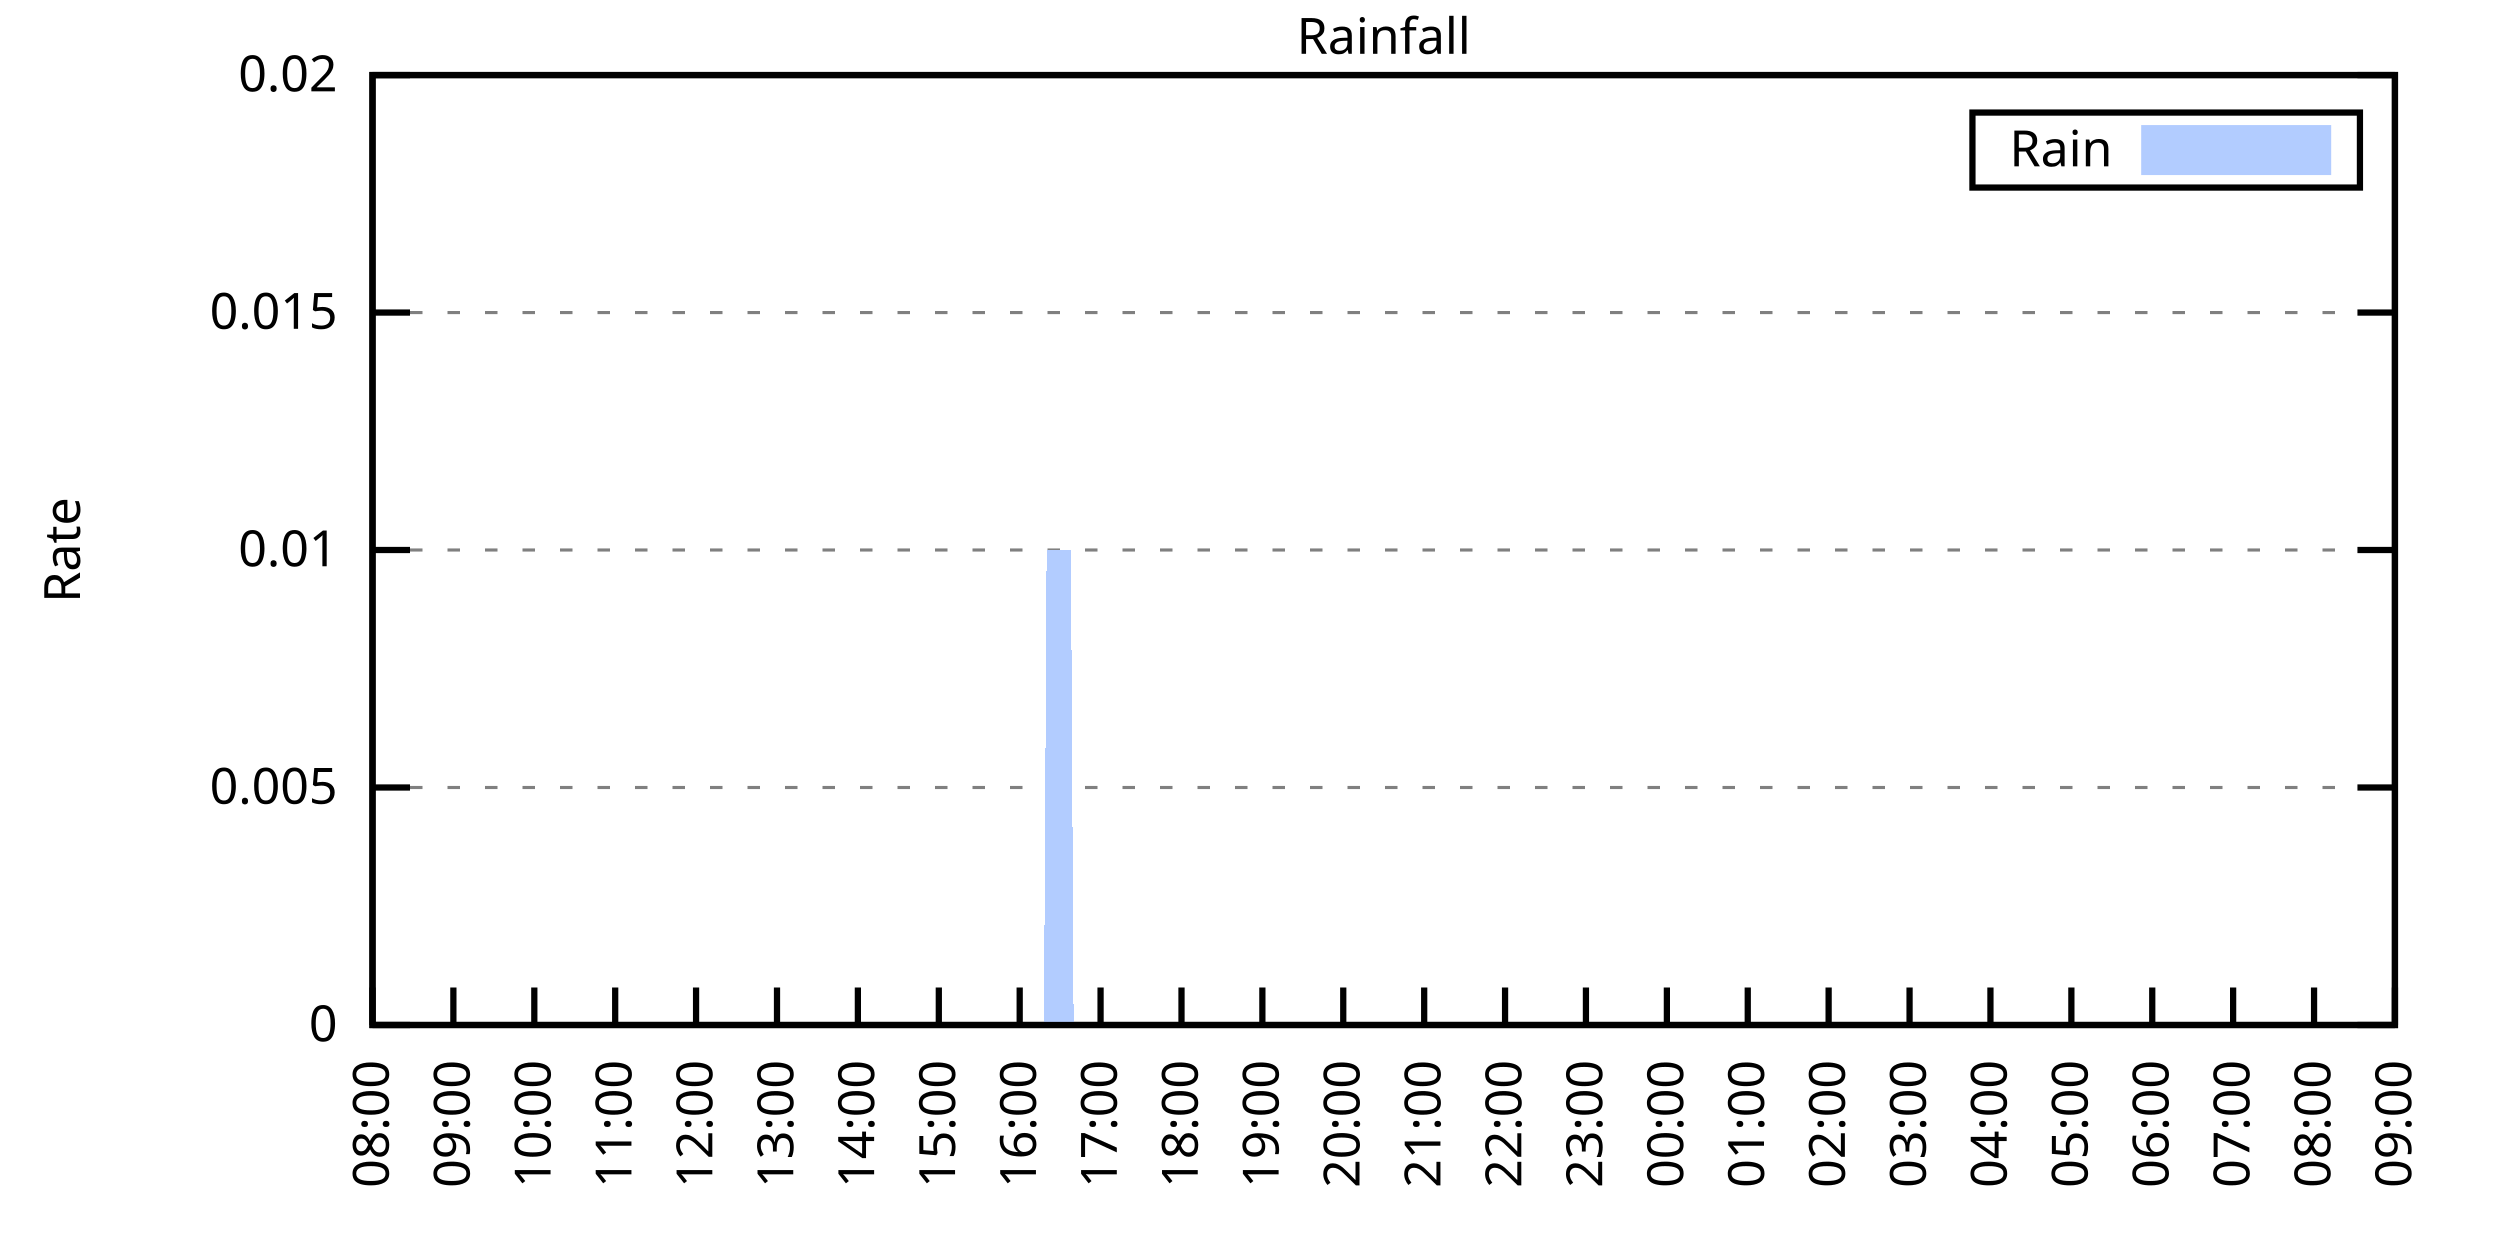
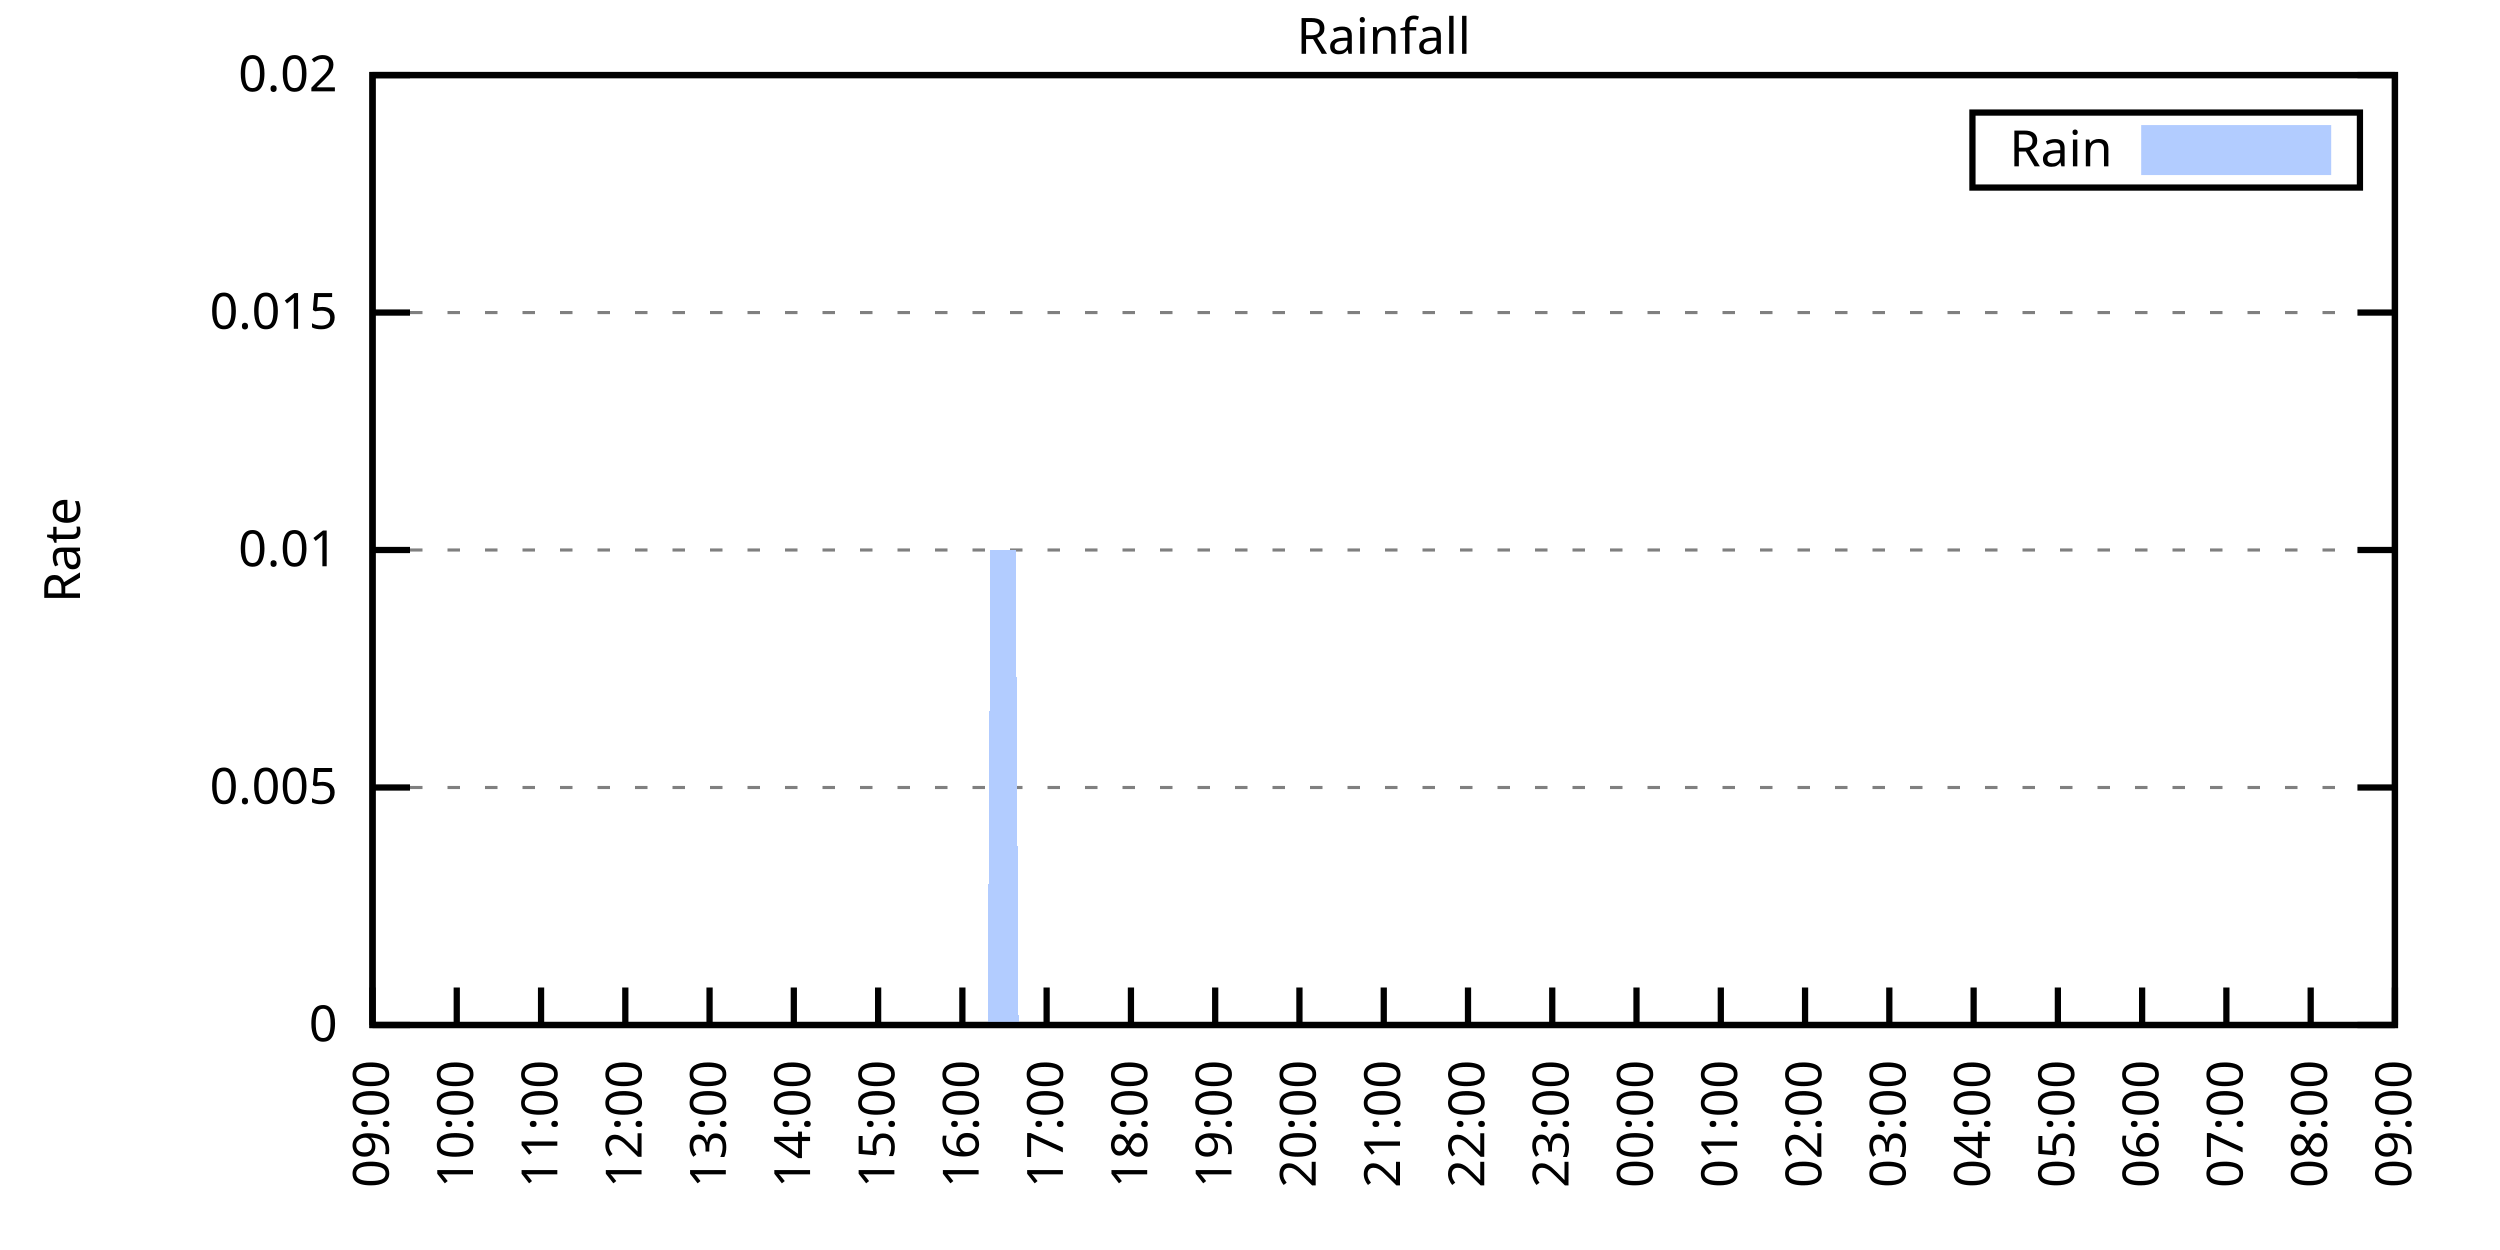
<svg xmlns="http://www.w3.org/2000/svg" xmlns:xlink="http://www.w3.org/1999/xlink" width="400" height="200" viewBox="0 0 400 200">
  <g id="gnuplot_canvas">
    <rect x="0" y="0" width="400" height="200" fill="none" />
    <defs>
      <circle id="gpDot" r="0.5" stroke-width="0.5" stroke="currentColor" />
      <path id="gpPt0" stroke-width="0.333" stroke="currentColor" d="M-1,0 h2 M0,-1 v2" />
      <path id="gpPt1" stroke-width="0.333" stroke="currentColor" d="M-1,-1 L1,1 M1,-1 L-1,1" />
      <path id="gpPt2" stroke-width="0.333" stroke="currentColor" d="M-1,0 L1,0 M0,-1 L0,1 M-1,-1 L1,1 M-1,1 L1,-1" />
      <rect id="gpPt3" stroke-width="0.333" stroke="currentColor" x="-1" y="-1" width="2" height="2" />
      <rect id="gpPt4" stroke-width="0.333" stroke="currentColor" fill="currentColor" x="-1" y="-1" width="2" height="2" />
      <circle id="gpPt5" stroke-width="0.333" stroke="currentColor" cx="0" cy="0" r="1" />
      <use xlink:href="#gpPt5" id="gpPt6" fill="currentColor" stroke="none" />
      <path id="gpPt7" stroke-width="0.333" stroke="currentColor" d="M0,-1.33 L-1.33,0.67 L1.33,0.67 z" />
      <use xlink:href="#gpPt7" id="gpPt8" fill="currentColor" stroke="none" />
      <use xlink:href="#gpPt7" id="gpPt9" stroke="currentColor" transform="rotate(180)" />
      <use xlink:href="#gpPt9" id="gpPt10" fill="currentColor" stroke="none" />
      <use xlink:href="#gpPt3" id="gpPt11" stroke="currentColor" transform="rotate(45)" />
      <use xlink:href="#gpPt11" id="gpPt12" fill="currentColor" stroke="none" />
      <path id="gpPt13" stroke-width="0.333" stroke="currentColor" d="M0,1.330 L1.265,0.411 L0.782,-1.067 L-0.782,-1.076 L-1.265,0.411 z" />
      <use xlink:href="#gpPt13" id="gpPt14" fill="currentColor" stroke="none" />
      <filter id="textbox" filterUnits="objectBoundingBox" x="0" y="0" height="1" width="1">
        <feFlood flood-color="white" flood-opacity="1" result="bgnd" />
        <feComposite in="SourceGraphic" in2="bgnd" operator="atop" />
      </filter>
      <filter id="greybox" filterUnits="objectBoundingBox" x="0" y="0" height="1" width="1">
        <feFlood flood-color="lightgrey" flood-opacity="1" result="grey" />
        <feComposite in="SourceGraphic" in2="grey" operator="atop" />
      </filter>
    </defs>
    <g fill="none" color="white" stroke="currentColor" stroke-width="1.00" stroke-linecap="butt" stroke-linejoin="miter">
</g>
    <g fill="none" color="black" stroke="currentColor" stroke-width="1.00" stroke-linecap="butt" stroke-linejoin="miter">
      <g stroke="none" shape-rendering="crispEdges">
        <polygon fill="rgb(255, 255, 255)" points="59.60,164.00 383.18,164.00 383.18,12.02 59.60,12.02 " />
      </g>
    </g>
    <g fill="none" color="black" stroke="currentColor" stroke-width="1.00" stroke-linecap="butt" stroke-linejoin="miter">
</g>
    <g fill="none" color="black" stroke="black" stroke-width="0.50" stroke-linecap="butt" stroke-linejoin="miter">
</g>
    <g fill="none" color="gray" stroke="currentColor" stroke-width="0.50" stroke-linecap="butt" stroke-linejoin="miter">
      <path stroke="gray" stroke-dasharray="2,4" class="gridline" d="M59.60,164.00 L383.19,164.00  " />
    </g>
    <g fill="none" color="gray" stroke="gray" stroke-width="1.00" stroke-linecap="butt" stroke-linejoin="miter">
</g>
    <g fill="none" color="black" stroke="currentColor" stroke-width="1.00" stroke-linecap="butt" stroke-linejoin="miter">
      <path stroke="black" d="M59.60,164.00 L65.60,164.00 M383.19,164.00 L377.19,164.00  " />
      <g transform="translate(54.00,166.60)" stroke="none" fill="black" font-family="Sans" font-size="8.00" text-anchor="end">
        <text>
          <tspan font-family="Sans"> 0</tspan>
        </text>
      </g>
    </g>
    <g fill="none" color="black" stroke="currentColor" stroke-width="1.00" stroke-linecap="butt" stroke-linejoin="miter">
</g>
    <g fill="none" color="black" stroke="black" stroke-width="0.50" stroke-linecap="butt" stroke-linejoin="miter">
</g>
    <g fill="none" color="gray" stroke="currentColor" stroke-width="0.50" stroke-linecap="butt" stroke-linejoin="miter">
      <path stroke="gray" stroke-dasharray="2,4" class="gridline" d="M59.60,126.00 L383.19,126.00  " />
    </g>
    <g fill="none" color="gray" stroke="gray" stroke-width="1.00" stroke-linecap="butt" stroke-linejoin="miter">
</g>
    <g fill="none" color="black" stroke="currentColor" stroke-width="1.00" stroke-linecap="butt" stroke-linejoin="miter">
      <path stroke="black" d="M59.60,126.00 L65.60,126.00 M383.19,126.00 L377.19,126.00  " />
      <g transform="translate(54.00,128.60)" stroke="none" fill="black" font-family="Sans" font-size="8.00" text-anchor="end">
        <text>
          <tspan font-family="Sans"> 0.005</tspan>
        </text>
      </g>
    </g>
    <g fill="none" color="black" stroke="currentColor" stroke-width="1.00" stroke-linecap="butt" stroke-linejoin="miter">
</g>
    <g fill="none" color="black" stroke="black" stroke-width="0.50" stroke-linecap="butt" stroke-linejoin="miter">
</g>
    <g fill="none" color="gray" stroke="currentColor" stroke-width="0.50" stroke-linecap="butt" stroke-linejoin="miter">
      <path stroke="gray" stroke-dasharray="2,4" class="gridline" d="M59.60,88.00 L383.19,88.00  " />
    </g>
    <g fill="none" color="gray" stroke="gray" stroke-width="1.00" stroke-linecap="butt" stroke-linejoin="miter">
</g>
    <g fill="none" color="black" stroke="currentColor" stroke-width="1.00" stroke-linecap="butt" stroke-linejoin="miter">
      <path stroke="black" d="M59.60,88.00 L65.60,88.00 M383.19,88.00 L377.19,88.00  " />
      <g transform="translate(54.00,90.60)" stroke="none" fill="black" font-family="Sans" font-size="8.00" text-anchor="end">
        <text>
          <tspan font-family="Sans"> 0.01</tspan>
        </text>
      </g>
    </g>
    <g fill="none" color="black" stroke="currentColor" stroke-width="1.00" stroke-linecap="butt" stroke-linejoin="miter">
</g>
    <g fill="none" color="black" stroke="black" stroke-width="0.50" stroke-linecap="butt" stroke-linejoin="miter">
</g>
    <g fill="none" color="gray" stroke="currentColor" stroke-width="0.50" stroke-linecap="butt" stroke-linejoin="miter">
      <path stroke="gray" stroke-dasharray="2,4" class="gridline" d="M59.60,50.01 L383.19,50.01  " />
    </g>
    <g fill="none" color="gray" stroke="gray" stroke-width="1.00" stroke-linecap="butt" stroke-linejoin="miter">
</g>
    <g fill="none" color="black" stroke="currentColor" stroke-width="1.00" stroke-linecap="butt" stroke-linejoin="miter">
      <path stroke="black" d="M59.60,50.01 L65.60,50.01 M383.19,50.01 L377.19,50.01  " />
      <g transform="translate(54.00,52.61)" stroke="none" fill="black" font-family="Sans" font-size="8.00" text-anchor="end">
        <text>
          <tspan font-family="Sans"> 0.015</tspan>
        </text>
      </g>
    </g>
    <g fill="none" color="black" stroke="currentColor" stroke-width="1.00" stroke-linecap="butt" stroke-linejoin="miter">
</g>
    <g fill="none" color="black" stroke="black" stroke-width="0.50" stroke-linecap="butt" stroke-linejoin="miter">
</g>
    <g fill="none" color="gray" stroke="currentColor" stroke-width="0.50" stroke-linecap="butt" stroke-linejoin="miter">
      <path stroke="gray" stroke-dasharray="2,4" class="gridline" d="M59.60,12.01 L383.19,12.01  " />
    </g>
    <g fill="none" color="gray" stroke="gray" stroke-width="1.00" stroke-linecap="butt" stroke-linejoin="miter">
</g>
    <g fill="none" color="black" stroke="currentColor" stroke-width="1.00" stroke-linecap="butt" stroke-linejoin="miter">
      <path stroke="black" d="M59.60,12.01 L65.60,12.01 M383.19,12.01 L377.19,12.01  " />
      <g transform="translate(54.00,14.61)" stroke="none" fill="black" font-family="Sans" font-size="8.00" text-anchor="end">
        <text>
          <tspan font-family="Sans"> 0.02</tspan>
        </text>
      </g>
    </g>
    <g fill="none" color="black" stroke="currentColor" stroke-width="1.00" stroke-linecap="butt" stroke-linejoin="miter">
      <path stroke="black" d="M59.60,164.00 L59.60,158.00  " />
      <g transform="translate(62.20,169.60) rotate(270.00)" stroke="none" fill="black" font-family="Sans" font-size="8.00" text-anchor="end">
        <text>
-           <tspan font-family="Sans">08:00</tspan>
-         </text>
-       </g>
-     </g>
-     <g fill="none" color="black" stroke="currentColor" stroke-width="1.00" stroke-linecap="butt" stroke-linejoin="miter">
-       <path stroke="black" d="M72.54,164.00 L72.54,158.00  " />
-       <g transform="translate(75.14,169.60) rotate(270.00)" stroke="none" fill="black" font-family="Sans" font-size="8.00" text-anchor="end">
-         <text>
          <tspan font-family="Sans">09:00</tspan>
        </text>
      </g>
    </g>
    <g fill="none" color="black" stroke="currentColor" stroke-width="1.00" stroke-linecap="butt" stroke-linejoin="miter">
-       <path stroke="black" d="M85.49,164.00 L85.49,158.00  " />
-       <g transform="translate(88.09,169.60) rotate(270.00)" stroke="none" fill="black" font-family="Sans" font-size="8.00" text-anchor="end">
+       <path stroke="black" d="M73.08,164.00 L73.08,158.00  " />
+       <g transform="translate(75.68,169.60) rotate(270.00)" stroke="none" fill="black" font-family="Sans" font-size="8.00" text-anchor="end">
        <text>
          <tspan font-family="Sans">10:00</tspan>
        </text>
      </g>
    </g>
    <g fill="none" color="black" stroke="currentColor" stroke-width="1.00" stroke-linecap="butt" stroke-linejoin="miter">
-       <path stroke="black" d="M98.43,164.00 L98.43,158.00  " />
-       <g transform="translate(101.03,169.60) rotate(270.00)" stroke="none" fill="black" font-family="Sans" font-size="8.00" text-anchor="end">
+       <path stroke="black" d="M86.57,164.00 L86.57,158.00  " />
+       <g transform="translate(89.17,169.60) rotate(270.00)" stroke="none" fill="black" font-family="Sans" font-size="8.00" text-anchor="end">
        <text>
          <tspan font-family="Sans">11:00</tspan>
        </text>
      </g>
    </g>
    <g fill="none" color="black" stroke="currentColor" stroke-width="1.00" stroke-linecap="butt" stroke-linejoin="miter">
-       <path stroke="black" d="M111.37,164.00 L111.37,158.00  " />
-       <g transform="translate(113.97,169.60) rotate(270.00)" stroke="none" fill="black" font-family="Sans" font-size="8.00" text-anchor="end">
+       <path stroke="black" d="M100.05,164.00 L100.05,158.00  " />
+       <g transform="translate(102.65,169.60) rotate(270.00)" stroke="none" fill="black" font-family="Sans" font-size="8.00" text-anchor="end">
        <text>
          <tspan font-family="Sans">12:00</tspan>
        </text>
      </g>
    </g>
    <g fill="none" color="black" stroke="currentColor" stroke-width="1.00" stroke-linecap="butt" stroke-linejoin="miter">
-       <path stroke="black" d="M124.32,164.00 L124.32,158.00  " />
-       <g transform="translate(126.92,169.60) rotate(270.00)" stroke="none" fill="black" font-family="Sans" font-size="8.00" text-anchor="end">
+       <path stroke="black" d="M113.53,164.00 L113.53,158.00  " />
+       <g transform="translate(116.13,169.60) rotate(270.00)" stroke="none" fill="black" font-family="Sans" font-size="8.00" text-anchor="end">
        <text>
          <tspan font-family="Sans">13:00</tspan>
        </text>
      </g>
    </g>
    <g fill="none" color="black" stroke="currentColor" stroke-width="1.00" stroke-linecap="butt" stroke-linejoin="miter">
-       <path stroke="black" d="M137.26,164.00 L137.26,158.00  " />
-       <g transform="translate(139.86,169.60) rotate(270.00)" stroke="none" fill="black" font-family="Sans" font-size="8.00" text-anchor="end">
+       <path stroke="black" d="M127.01,164.00 L127.01,158.00  " />
+       <g transform="translate(129.61,169.60) rotate(270.00)" stroke="none" fill="black" font-family="Sans" font-size="8.00" text-anchor="end">
        <text>
          <tspan font-family="Sans">14:00</tspan>
        </text>
      </g>
    </g>
    <g fill="none" color="black" stroke="currentColor" stroke-width="1.00" stroke-linecap="butt" stroke-linejoin="miter">
-       <path stroke="black" d="M150.21,164.00 L150.21,158.00  " />
-       <g transform="translate(152.81,169.60) rotate(270.00)" stroke="none" fill="black" font-family="Sans" font-size="8.00" text-anchor="end">
+       <path stroke="black" d="M140.50,164.00 L140.50,158.00  " />
+       <g transform="translate(143.10,169.60) rotate(270.00)" stroke="none" fill="black" font-family="Sans" font-size="8.00" text-anchor="end">
        <text>
          <tspan font-family="Sans">15:00</tspan>
        </text>
      </g>
    </g>
    <g fill="none" color="black" stroke="currentColor" stroke-width="1.00" stroke-linecap="butt" stroke-linejoin="miter">
-       <path stroke="black" d="M163.15,164.00 L163.15,158.00  " />
-       <g transform="translate(165.75,169.60) rotate(270.00)" stroke="none" fill="black" font-family="Sans" font-size="8.00" text-anchor="end">
+       <path stroke="black" d="M153.98,164.00 L153.98,158.00  " />
+       <g transform="translate(156.58,169.60) rotate(270.00)" stroke="none" fill="black" font-family="Sans" font-size="8.00" text-anchor="end">
        <text>
          <tspan font-family="Sans">16:00</tspan>
        </text>
      </g>
    </g>
    <g fill="none" color="black" stroke="currentColor" stroke-width="1.00" stroke-linecap="butt" stroke-linejoin="miter">
-       <path stroke="black" d="M176.09,164.00 L176.09,158.00  " />
-       <g transform="translate(178.69,169.60) rotate(270.00)" stroke="none" fill="black" font-family="Sans" font-size="8.00" text-anchor="end">
+       <path stroke="black" d="M167.46,164.00 L167.46,158.00  " />
+       <g transform="translate(170.06,169.60) rotate(270.00)" stroke="none" fill="black" font-family="Sans" font-size="8.00" text-anchor="end">
        <text>
          <tspan font-family="Sans">17:00</tspan>
        </text>
      </g>
    </g>
    <g fill="none" color="black" stroke="currentColor" stroke-width="1.00" stroke-linecap="butt" stroke-linejoin="miter">
-       <path stroke="black" d="M189.04,164.00 L189.04,158.00  " />
-       <g transform="translate(191.64,169.60) rotate(270.00)" stroke="none" fill="black" font-family="Sans" font-size="8.00" text-anchor="end">
+       <path stroke="black" d="M180.95,164.00 L180.95,158.00  " />
+       <g transform="translate(183.55,169.60) rotate(270.00)" stroke="none" fill="black" font-family="Sans" font-size="8.00" text-anchor="end">
        <text>
          <tspan font-family="Sans">18:00</tspan>
        </text>
      </g>
    </g>
    <g fill="none" color="black" stroke="currentColor" stroke-width="1.00" stroke-linecap="butt" stroke-linejoin="miter">
-       <path stroke="black" d="M201.98,164.00 L201.98,158.00  " />
-       <g transform="translate(204.58,169.60) rotate(270.00)" stroke="none" fill="black" font-family="Sans" font-size="8.00" text-anchor="end">
+       <path stroke="black" d="M194.43,164.00 L194.43,158.00  " />
+       <g transform="translate(197.03,169.60) rotate(270.00)" stroke="none" fill="black" font-family="Sans" font-size="8.00" text-anchor="end">
        <text>
          <tspan font-family="Sans">19:00</tspan>
        </text>
      </g>
    </g>
    <g fill="none" color="black" stroke="currentColor" stroke-width="1.00" stroke-linecap="butt" stroke-linejoin="miter">
-       <path stroke="black" d="M214.92,164.00 L214.92,158.00  " />
-       <g transform="translate(217.52,169.60) rotate(270.00)" stroke="none" fill="black" font-family="Sans" font-size="8.00" text-anchor="end">
+       <path stroke="black" d="M207.91,164.00 L207.91,158.00  " />
+       <g transform="translate(210.51,169.60) rotate(270.00)" stroke="none" fill="black" font-family="Sans" font-size="8.00" text-anchor="end">
        <text>
          <tspan font-family="Sans">20:00</tspan>
        </text>
      </g>
    </g>
    <g fill="none" color="black" stroke="currentColor" stroke-width="1.00" stroke-linecap="butt" stroke-linejoin="miter">
-       <path stroke="black" d="M227.87,164.00 L227.87,158.00  " />
-       <g transform="translate(230.47,169.60) rotate(270.00)" stroke="none" fill="black" font-family="Sans" font-size="8.00" text-anchor="end">
+       <path stroke="black" d="M221.40,164.00 L221.40,158.00  " />
+       <g transform="translate(224.00,169.60) rotate(270.00)" stroke="none" fill="black" font-family="Sans" font-size="8.00" text-anchor="end">
        <text>
          <tspan font-family="Sans">21:00</tspan>
        </text>
      </g>
    </g>
    <g fill="none" color="black" stroke="currentColor" stroke-width="1.00" stroke-linecap="butt" stroke-linejoin="miter">
-       <path stroke="black" d="M240.81,164.00 L240.81,158.00  " />
-       <g transform="translate(243.41,169.60) rotate(270.00)" stroke="none" fill="black" font-family="Sans" font-size="8.00" text-anchor="end">
+       <path stroke="black" d="M234.88,164.00 L234.88,158.00  " />
+       <g transform="translate(237.48,169.60) rotate(270.00)" stroke="none" fill="black" font-family="Sans" font-size="8.00" text-anchor="end">
        <text>
          <tspan font-family="Sans">22:00</tspan>
        </text>
      </g>
    </g>
    <g fill="none" color="black" stroke="currentColor" stroke-width="1.00" stroke-linecap="butt" stroke-linejoin="miter">
-       <path stroke="black" d="M253.75,164.00 L253.75,158.00  " />
-       <g transform="translate(256.35,169.60) rotate(270.00)" stroke="none" fill="black" font-family="Sans" font-size="8.00" text-anchor="end">
+       <path stroke="black" d="M248.36,164.00 L248.36,158.00  " />
+       <g transform="translate(250.96,169.60) rotate(270.00)" stroke="none" fill="black" font-family="Sans" font-size="8.00" text-anchor="end">
        <text>
          <tspan font-family="Sans">23:00</tspan>
        </text>
      </g>
    </g>
    <g fill="none" color="black" stroke="currentColor" stroke-width="1.00" stroke-linecap="butt" stroke-linejoin="miter">
-       <path stroke="black" d="M266.70,164.00 L266.70,158.00  " />
-       <g transform="translate(269.30,169.60) rotate(270.00)" stroke="none" fill="black" font-family="Sans" font-size="8.00" text-anchor="end">
+       <path stroke="black" d="M261.84,164.00 L261.84,158.00  " />
+       <g transform="translate(264.44,169.60) rotate(270.00)" stroke="none" fill="black" font-family="Sans" font-size="8.00" text-anchor="end">
        <text>
          <tspan font-family="Sans">00:00</tspan>
        </text>
      </g>
    </g>
    <g fill="none" color="black" stroke="currentColor" stroke-width="1.00" stroke-linecap="butt" stroke-linejoin="miter">
-       <path stroke="black" d="M279.64,164.00 L279.64,158.00  " />
-       <g transform="translate(282.24,169.60) rotate(270.00)" stroke="none" fill="black" font-family="Sans" font-size="8.00" text-anchor="end">
+       <path stroke="black" d="M275.33,164.00 L275.33,158.00  " />
+       <g transform="translate(277.93,169.60) rotate(270.00)" stroke="none" fill="black" font-family="Sans" font-size="8.00" text-anchor="end">
        <text>
          <tspan font-family="Sans">01:00</tspan>
        </text>
      </g>
    </g>
    <g fill="none" color="black" stroke="currentColor" stroke-width="1.00" stroke-linecap="butt" stroke-linejoin="miter">
-       <path stroke="black" d="M292.58,164.00 L292.58,158.00  " />
-       <g transform="translate(295.18,169.60) rotate(270.00)" stroke="none" fill="black" font-family="Sans" font-size="8.00" text-anchor="end">
+       <path stroke="black" d="M288.81,164.00 L288.81,158.00  " />
+       <g transform="translate(291.41,169.60) rotate(270.00)" stroke="none" fill="black" font-family="Sans" font-size="8.00" text-anchor="end">
        <text>
          <tspan font-family="Sans">02:00</tspan>
        </text>
      </g>
    </g>
    <g fill="none" color="black" stroke="currentColor" stroke-width="1.00" stroke-linecap="butt" stroke-linejoin="miter">
-       <path stroke="black" d="M305.53,164.00 L305.53,158.00  " />
-       <g transform="translate(308.13,169.60) rotate(270.00)" stroke="none" fill="black" font-family="Sans" font-size="8.00" text-anchor="end">
+       <path stroke="black" d="M302.29,164.00 L302.29,158.00  " />
+       <g transform="translate(304.89,169.60) rotate(270.00)" stroke="none" fill="black" font-family="Sans" font-size="8.00" text-anchor="end">
        <text>
          <tspan font-family="Sans">03:00</tspan>
        </text>
      </g>
    </g>
    <g fill="none" color="black" stroke="currentColor" stroke-width="1.00" stroke-linecap="butt" stroke-linejoin="miter">
-       <path stroke="black" d="M318.47,164.00 L318.47,158.00  " />
-       <g transform="translate(321.07,169.60) rotate(270.00)" stroke="none" fill="black" font-family="Sans" font-size="8.00" text-anchor="end">
+       <path stroke="black" d="M315.78,164.00 L315.78,158.00  " />
+       <g transform="translate(318.38,169.60) rotate(270.00)" stroke="none" fill="black" font-family="Sans" font-size="8.00" text-anchor="end">
        <text>
          <tspan font-family="Sans">04:00</tspan>
        </text>
      </g>
    </g>
    <g fill="none" color="black" stroke="currentColor" stroke-width="1.00" stroke-linecap="butt" stroke-linejoin="miter">
-       <path stroke="black" d="M331.42,164.00 L331.42,158.00  " />
-       <g transform="translate(334.02,169.60) rotate(270.00)" stroke="none" fill="black" font-family="Sans" font-size="8.00" text-anchor="end">
+       <path stroke="black" d="M329.26,164.00 L329.26,158.00  " />
+       <g transform="translate(331.86,169.60) rotate(270.00)" stroke="none" fill="black" font-family="Sans" font-size="8.00" text-anchor="end">
        <text>
          <tspan font-family="Sans">05:00</tspan>
        </text>
      </g>
    </g>
    <g fill="none" color="black" stroke="currentColor" stroke-width="1.00" stroke-linecap="butt" stroke-linejoin="miter">
-       <path stroke="black" d="M344.36,164.00 L344.36,158.00  " />
-       <g transform="translate(346.96,169.60) rotate(270.00)" stroke="none" fill="black" font-family="Sans" font-size="8.00" text-anchor="end">
+       <path stroke="black" d="M342.74,164.00 L342.74,158.00  " />
+       <g transform="translate(345.34,169.60) rotate(270.00)" stroke="none" fill="black" font-family="Sans" font-size="8.00" text-anchor="end">
        <text>
          <tspan font-family="Sans">06:00</tspan>
        </text>
      </g>
    </g>
    <g fill="none" color="black" stroke="currentColor" stroke-width="1.00" stroke-linecap="butt" stroke-linejoin="miter">
-       <path stroke="black" d="M357.30,164.00 L357.30,158.00  " />
-       <g transform="translate(359.90,169.60) rotate(270.00)" stroke="none" fill="black" font-family="Sans" font-size="8.00" text-anchor="end">
+       <path stroke="black" d="M356.22,164.00 L356.22,158.00  " />
+       <g transform="translate(358.82,169.60) rotate(270.00)" stroke="none" fill="black" font-family="Sans" font-size="8.00" text-anchor="end">
        <text>
          <tspan font-family="Sans">07:00</tspan>
        </text>
      </g>
    </g>
    <g fill="none" color="black" stroke="currentColor" stroke-width="1.00" stroke-linecap="butt" stroke-linejoin="miter">
-       <path stroke="black" d="M370.25,164.00 L370.25,158.00  " />
-       <g transform="translate(372.85,169.60) rotate(270.00)" stroke="none" fill="black" font-family="Sans" font-size="8.00" text-anchor="end">
+       <path stroke="black" d="M369.71,164.00 L369.71,158.00  " />
+       <g transform="translate(372.31,169.60) rotate(270.00)" stroke="none" fill="black" font-family="Sans" font-size="8.00" text-anchor="end">
        <text>
          <tspan font-family="Sans">08:00</tspan>
        </text>
      </g>
    </g>
    <g fill="none" color="black" stroke="currentColor" stroke-width="1.00" stroke-linecap="butt" stroke-linejoin="miter">
      <path stroke="black" d="M383.19,164.00 L383.19,158.00  " />
      <g transform="translate(385.79,169.60) rotate(270.00)" stroke="none" fill="black" font-family="Sans" font-size="8.00" text-anchor="end">
        <text>
          <tspan font-family="Sans">09:00</tspan>
        </text>
      </g>
    </g>
    <g fill="none" color="black" stroke="currentColor" stroke-width="1.00" stroke-linecap="butt" stroke-linejoin="miter">
</g>
    <g fill="none" color="black" stroke="currentColor" stroke-width="1.00" stroke-linecap="butt" stroke-linejoin="miter">
      <path stroke="black" d="M59.60,12.01 L59.60,164.00 L383.19,164.00 L383.19,12.01 L59.60,12.01 Z  " />
    </g>
    <g fill="none" color="black" stroke="currentColor" stroke-width="1.00" stroke-linecap="butt" stroke-linejoin="miter">
</g>
    <g fill="none" color="black" stroke="currentColor" stroke-width="1.00" stroke-linecap="butt" stroke-linejoin="miter">
      <path stroke="black" d="M315.59,30.01 L315.59,18.01 L377.59,18.01 L377.59,30.01 L315.59,30.01 Z  " />
    </g>
    <g id="Rainfall_plot_1">
      <g fill="none" color="white" stroke="black" stroke-width="2.00" stroke-linecap="butt" stroke-linejoin="miter">
</g>
      <g fill="none" color="black" stroke="currentColor" stroke-width="2.00" stroke-linecap="butt" stroke-linejoin="miter">
        <g transform="translate(337.99,26.61)" stroke="none" fill="black" font-family="Sans" font-size="8.00" text-anchor="end">
          <text>
            <tspan font-family="Sans">Rain</tspan>
          </text>
        </g>
      </g>
      <g fill="none" color="black" stroke="currentColor" stroke-width="2.00" stroke-linecap="butt" stroke-linejoin="miter">
        <g stroke="none" shape-rendering="crispEdges">
          <polygon fill="rgb(178, 204, 255)" points="343.59,27.01 371.99,27.01 371.99,21.01 343.59,21.01 " />
        </g>
        <path stroke="rgb(178, 204, 255)" d="M343.59,27.01 L371.99,27.01 L371.99,21.01 L343.59,21.01 L343.59,27.01 Z  " />
      </g>
      <g fill="none" color="black" stroke="currentColor" stroke-width="2.00" stroke-linecap="butt" stroke-linejoin="miter">
        <g stroke="none" shape-rendering="crispEdges">
-           <polygon fill="rgb(178, 204, 255)" points="69.52,164.00 69.95,164.00 70.39,164.00 70.82,164.00 71.25,164.00 71.68,164.00 72.11,164.00 72.54,164.00 72.98,164.00 73.41,164.00 73.84,164.00 74.27,164.00 74.70,164.00 75.13,164.00 75.56,164.00 76.00,164.00 76.43,164.00 76.86,164.00 77.29,164.00 77.72,164.00 78.15,164.00 78.58,164.00 79.02,164.00 79.45,164.00 79.88,164.00 80.31,164.00 80.74,164.00 81.17,164.00 81.60,164.00 82.04,164.00 82.47,164.00 82.90,164.00 83.33,164.00 83.76,164.00 84.19,164.00 84.62,164.00 85.06,164.00 85.49,164.00 85.92,164.00 86.35,164.00 86.78,164.00 87.21,164.00 87.64,164.00 88.08,164.00 88.51,164.00 88.94,164.00 89.37,164.00 89.80,164.00 90.23,164.00 90.66,164.00 91.10,164.00 91.53,164.00 91.96,164.00 92.39,164.00 92.82,164.00 93.25,164.00 93.68,164.00 94.12,164.00 94.55,164.00 94.98,164.00 95.41,164.00 95.84,164.00 96.27,164.00 96.70,164.00 97.14,164.00 97.57,164.00 98.00,164.00 98.43,164.00 98.86,164.00 99.29,164.00 99.73,164.00 100.16,164.00 100.59,164.00 101.02,164.00 101.45,164.00 101.88,164.00 102.31,164.00 102.75,164.00 103.18,164.00 103.61,164.00 104.04,164.00 104.47,164.00 104.90,164.00 105.33,164.00 105.77,164.00 106.20,164.00 106.63,164.00 107.06,164.00 107.49,164.00 107.92,164.00 108.35,164.00 108.79,164.00 109.22,164.00 109.65,164.00 110.08,164.00 110.51,164.00 110.94,164.00 111.37,164.00 111.81,164.00 112.24,164.00 112.67,164.00 113.10,164.00 113.53,164.00 113.96,164.00 114.39,164.00 114.83,164.00 115.26,164.00 115.69,164.00 116.12,164.00 116.55,164.00 116.98,164.00 117.41,164.00 117.85,164.00 118.28,164.00 118.71,164.00 119.14,164.00 119.57,164.00 120.00,164.00 120.43,164.00 120.87,164.00 121.30,164.00 121.73,164.00 122.16,164.00 122.59,164.00 123.02,164.00 123.46,164.00 123.89,164.00 124.32,164.00 124.75,164.00 125.18,164.00 125.61,164.00 126.04,164.00 126.48,164.00 126.91,164.00 127.34,164.00 127.77,164.00 128.20,164.00 128.63,164.00 129.06,164.00 129.50,164.00 129.93,164.00 130.36,164.00 130.79,164.00 131.22,164.00 131.65,164.00 132.08,164.00 132.52,164.00 132.95,164.00 133.38,164.00 133.81,164.00 134.24,164.00 134.67,164.00 135.10,164.00 135.54,164.00 135.97,164.00 136.40,164.00 136.83,164.00 137.26,164.00 137.69,164.00 138.12,164.00 138.56,164.00 138.99,164.00 139.42,164.00 139.85,164.00 140.28,164.00 140.71,164.00 141.14,164.00 141.58,164.00 142.01,164.00 142.44,164.00 142.87,164.00 143.30,164.00 143.73,164.00 144.16,164.00 144.60,164.00 145.03,164.00 145.46,164.00 145.89,164.00 146.32,164.00 146.75,164.00 147.19,164.00 147.62,164.00 148.05,164.00 148.48,164.00 148.91,164.00 149.34,164.00 149.77,164.00 150.21,164.00 150.64,164.00 151.07,164.00 151.50,164.00 151.93,164.00 152.36,164.00 152.79,164.00 153.23,164.00 153.66,164.00 154.09,164.00 154.52,164.00 154.95,164.00 155.38,164.00 155.81,164.00 156.25,164.00 156.68,164.00 157.11,164.00 157.54,164.00 157.97,164.00 158.40,164.00 158.83,164.00 159.27,164.00 159.70,164.00 160.13,164.00 160.56,164.00 160.99,164.00 161.42,164.00 161.85,164.00 162.29,164.00 162.72,164.00 163.15,164.00 163.58,164.00 164.01,164.00 164.44,164.00 164.87,164.00 165.31,164.00 165.74,164.00 166.17,164.00 166.60,164.00 167.03,164.00 167.46,88.00 167.89,88.00 168.33,88.00 168.76,88.00 169.19,88.00 169.62,88.00 170.05,88.00 170.48,88.00 170.91,88.00 171.35,88.00 171.78,164.00 172.21,164.00 172.64,164.00 173.07,164.00 173.50,164.00 173.94,164.00 174.37,164.00 174.80,164.00 175.23,164.00 175.66,164.00 176.09,164.00 176.52,164.00 176.96,164.00 177.39,164.00 177.82,164.00 178.25,164.00 178.68,164.00 179.11,164.00 179.54,164.00 179.98,164.00 180.41,164.00 180.84,164.00 181.27,164.00 181.70,164.00 182.13,164.00 182.56,164.00 183.00,164.00 183.43,164.00 183.86,164.00 184.29,164.00 184.72,164.00 185.15,164.00 185.58,164.00 186.02,164.00 186.45,164.00 186.88,164.00 187.31,164.00 187.74,164.00 188.17,164.00 188.60,164.00 189.04,164.00 189.47,164.00 189.90,164.00 190.33,164.00 190.76,164.00 191.19,164.00 191.62,164.00 192.06,164.00 192.49,164.00 192.92,164.00 193.35,164.00 193.78,164.00 194.21,164.00 194.64,164.00 195.08,164.00 195.51,164.00 195.94,164.00 196.37,164.00 196.80,164.00 197.23,164.00 197.67,164.00 198.10,164.00 198.53,164.00 198.96,164.00 199.39,164.00 199.82,164.00 200.25,164.00 200.69,164.00 201.12,164.00 201.55,164.00 201.98,164.00 202.41,164.00 202.84,164.00 203.27,164.00 203.71,164.00 204.14,164.00 204.57,164.00 205.00,164.00 205.43,164.00 205.86,164.00 206.29,164.00 206.73,164.00 207.16,164.00 207.59,164.00 208.02,164.00 208.45,164.00 208.88,164.00 209.31,164.00 209.75,164.00 210.18,164.00 210.61,164.00 211.04,164.00 211.47,164.00 211.90,164.00 212.33,164.00 212.77,164.00 213.20,164.00 213.63,164.00 214.06,164.00 214.49,164.00 214.92,164.00 215.35,164.00 215.79,164.00 216.22,164.00 216.65,164.00 217.08,164.00 217.51,164.00 217.94,164.00 218.37,164.00 218.81,164.00 219.24,164.00 219.67,164.00 220.10,164.00 220.32,164.00 220.53,164.00 220.96,164.00 221.40,164.00 221.83,164.00 222.26,164.00 222.69,164.00 223.12,164.00 223.55,164.00 223.98,164.00 224.42,164.00 224.85,164.00 225.28,164.00 225.71,164.00 226.14,164.00 226.57,164.00 227.00,164.00 227.44,164.00 227.87,164.00 228.30,164.00 228.73,164.00 229.16,164.00 229.59,164.00 230.02,164.00 230.46,164.00 230.89,164.00 231.32,164.00 231.75,164.00 232.18,164.00 232.61,164.00 233.04,164.00 233.48,164.00 233.91,164.00 234.34,164.00 234.77,164.00 235.20,164.00 235.63,164.00 236.06,164.00 236.50,164.00 236.93,164.00 237.36,164.00 237.79,164.00 238.22,164.00 238.65,164.00 239.08,164.00 239.52,164.00 239.95,164.00 240.38,164.00 240.81,164.00 241.24,164.00 241.67,164.00 242.10,164.00 242.54,164.00 242.97,164.00 243.40,164.00 243.83,164.00 244.26,164.00 244.69,164.00 245.12,164.00 245.56,164.00 245.99,164.00 246.42,164.00 246.85,164.00 247.28,164.00 247.71,164.00 248.15,164.00 248.58,164.00 249.01,164.00 249.44,164.00 249.87,164.00 250.30,164.00 250.73,164.00 251.17,164.00 251.60,164.00 252.03,164.00 252.46,164.00 252.89,164.00 253.32,164.00 253.75,164.00 254.19,164.00 254.62,164.00 255.05,164.00 255.48,164.00 255.91,164.00 256.34,164.00 256.77,164.00 257.21,164.00 257.64,164.00 258.07,164.00 258.50,164.00 258.93,164.00 259.36,164.00 259.79,164.00 260.23,164.00 260.66,164.00 261.09,164.00 261.52,164.00 261.95,164.00 262.38,164.00 262.81,164.00 263.25,164.00 263.68,164.00 264.11,164.00 264.54,164.00 264.97,164.00 265.40,164.00 265.83,164.00 266.27,164.00 266.70,164.00 267.13,164.00 267.56,164.00 267.99,164.00 268.42,164.00 268.85,164.00 269.29,164.00 269.72,164.00 270.15,164.00 270.58,164.00 271.01,164.00 271.44,164.00 271.88,164.00 272.31,164.00 272.74,164.00 273.17,164.00 273.60,164.00 274.03,164.00 274.46,164.00 274.90,164.00 275.33,164.00 275.76,164.00 276.19,164.00 276.62,164.00 277.05,164.00 277.48,164.00 277.92,164.00 278.35,164.00 278.78,164.00 279.21,164.00 279.64,164.00 280.07,164.00 280.50,164.00 280.94,164.00 281.37,164.00 281.80,164.00 282.23,164.00 282.66,164.00 283.09,164.00 283.52,164.00 283.96,164.00 284.39,164.00 284.82,164.00 285.25,164.00 285.68,164.00 286.11,164.00 286.54,164.00 286.98,164.00 287.41,164.00 287.84,164.00 288.27,164.00 288.70,164.00 289.13,164.00 289.56,164.00 290.00,164.00 290.43,164.00 290.86,164.00 291.29,164.00 291.72,164.00 292.15,164.00 292.58,164.00 293.02,164.00 293.45,164.00 293.88,164.00 294.31,164.00 294.74,164.00 295.17,164.00 295.60,164.00 296.04,164.00 296.47,164.00 296.90,164.00 297.33,164.00 297.76,164.00 298.19,164.00 298.63,164.00 299.06,164.00 299.49,164.00 299.92,164.00 300.35,164.00 300.78,164.00 301.21,164.00 301.65,164.00 302.08,164.00 302.51,164.00 302.94,164.00 303.37,164.00 303.80,164.00 304.23,164.00 304.67,164.00 305.10,164.00 305.53,164.00 305.96,164.00 306.39,164.00 306.82,164.00 307.25,164.00 307.69,164.00 308.12,164.00 308.55,164.00 308.98,164.00 309.41,164.00 309.84,164.00 310.27,164.00 310.71,164.00 311.14,164.00 311.57,164.00 312.00,164.00 312.43,164.00 312.86,164.00 313.29,164.00 313.73,164.00 314.16,164.00 314.59,164.00 315.02,164.00 315.45,164.00 315.88,164.00 316.31,164.00 316.75,164.00 317.18,164.00 317.61,164.00 318.04,164.00 318.47,164.00 318.90,164.00 319.33,164.00 319.77,164.00 320.20,164.00 320.63,164.00 321.06,164.00 321.49,164.00 321.92,164.00 322.36,164.00 322.79,164.00 323.22,164.00 323.65,164.00 324.08,164.00 324.51,164.00 324.94,164.00 325.38,164.00 325.81,164.00 326.24,164.00 326.67,164.00 327.10,164.00 327.53,164.00 327.96,164.00 328.40,164.00 328.83,164.00 329.26,164.00 329.69,164.00 330.12,164.00 330.55,164.00 330.98,164.00 331.42,164.00 331.85,164.00 332.28,164.00 332.71,164.00 333.14,164.00 333.57,164.00 334.00,164.00 334.44,164.00 334.87,164.00 335.30,164.00 335.73,164.00 336.16,164.00 336.59,164.00 337.02,164.00 337.46,164.00 337.89,164.00 338.32,164.00 338.75,164.00 339.18,164.00 339.61,164.00 340.04,164.00 340.48,164.00 340.91,164.00 341.34,164.00 341.77,164.00 342.20,164.00 342.63,164.00 343.06,164.00 343.50,164.00 343.93,164.00 344.36,164.00 344.79,164.00 345.22,164.00 345.65,164.00 346.09,164.00 346.52,164.00 346.95,164.00 347.38,164.00 347.81,164.00 348.24,164.00 348.67,164.00 349.11,164.00 349.54,164.00 349.97,164.00 350.40,164.00 350.83,164.00 351.26,164.00 351.69,164.00 352.13,164.00 352.56,164.00 352.99,164.00 353.42,164.00 353.85,164.00 354.28,164.00 354.71,164.00 355.15,164.00 355.58,164.00 356.01,164.00 356.44,164.00 356.87,164.00 357.30,164.00 357.73,164.00 358.17,164.00 358.60,164.00 359.03,164.00 359.46,164.00 359.89,164.00 360.32,164.00 360.75,164.00 361.19,164.00 361.62,164.00 362.05,164.00 362.48,164.00 362.91,164.00 363.34,164.00 363.77,164.00 364.21,164.00 364.64,164.00 365.07,164.00 365.50,164.00 365.93,164.00 366.36,164.00 366.79,164.00 367.23,164.00 367.66,164.00 368.09,164.00 368.52,164.00 368.95,164.00 369.38,164.00 369.81,164.00 370.25,164.00 370.68,164.00 371.11,164.00 371.54,164.00 371.97,164.00 372.40,164.00 372.84,164.00 373.27,164.00 373.70,164.00 374.13,164.00 374.56,164.00 374.99,164.00 375.42,164.00 375.86,164.00 376.29,164.00 376.72,164.00 377.15,164.00 377.58,164.00 378.01,164.00 378.44,164.00 378.88,164.00 379.31,164.00 379.74,164.00 379.74,164.00 69.52,164.00 " />
+           <polygon fill="rgb(178, 204, 255)" points="60.05,164.00 60.50,164.00 60.95,164.00 61.40,164.00 61.85,164.00 62.30,164.00 62.75,164.00 63.20,164.00 63.64,164.00 64.09,164.00 64.54,164.00 64.99,164.00 65.44,164.00 65.89,164.00 66.34,164.00 66.79,164.00 67.24,164.00 67.69,164.00 68.14,164.00 68.59,164.00 69.04,164.00 69.49,164.00 69.94,164.00 70.39,164.00 70.84,164.00 71.29,164.00 71.73,164.00 72.18,164.00 72.63,164.00 73.08,164.00 73.53,164.00 73.98,164.00 74.43,164.00 74.88,164.00 75.33,164.00 75.78,164.00 76.23,164.00 76.68,164.00 77.13,164.00 77.58,164.00 78.03,164.00 78.48,164.00 78.93,164.00 79.37,164.00 79.82,164.00 80.27,164.00 80.72,164.00 81.17,164.00 81.62,164.00 82.07,164.00 82.52,164.00 82.97,164.00 83.42,164.00 83.87,164.00 84.32,164.00 84.77,164.00 85.22,164.00 85.67,164.00 86.12,164.00 86.57,164.00 87.02,164.00 87.46,164.00 87.91,164.00 88.36,164.00 88.81,164.00 89.26,164.00 89.71,164.00 90.16,164.00 90.61,164.00 91.06,164.00 91.51,164.00 91.96,164.00 92.41,164.00 92.86,164.00 93.31,164.00 93.76,164.00 94.21,164.00 94.66,164.00 95.11,164.00 95.55,164.00 96.00,164.00 96.45,164.00 96.90,164.00 97.35,164.00 97.80,164.00 98.25,164.00 98.70,164.00 99.15,164.00 99.60,164.00 100.05,164.00 100.50,164.00 100.95,164.00 101.40,164.00 101.85,164.00 102.30,164.00 102.75,164.00 103.19,164.00 103.64,164.00 104.09,164.00 104.54,164.00 104.99,164.00 105.44,164.00 105.89,164.00 106.34,164.00 106.79,164.00 107.24,164.00 107.69,164.00 108.14,164.00 108.59,164.00 109.04,164.00 109.49,164.00 109.94,164.00 110.39,164.00 110.84,164.00 111.28,164.00 111.73,164.00 112.18,164.00 112.63,164.00 113.08,164.00 113.53,164.00 113.98,164.00 114.43,164.00 114.88,164.00 115.33,164.00 115.78,164.00 116.23,164.00 116.68,164.00 117.13,164.00 117.58,164.00 118.03,164.00 118.48,164.00 118.92,164.00 119.37,164.00 119.82,164.00 120.27,164.00 120.72,164.00 121.17,164.00 121.62,164.00 122.07,164.00 122.52,164.00 122.97,164.00 123.42,164.00 123.87,164.00 124.32,164.00 124.77,164.00 125.22,164.00 125.67,164.00 126.12,164.00 126.57,164.00 127.01,164.00 127.46,164.00 127.91,164.00 128.36,164.00 128.81,164.00 129.26,164.00 129.71,164.00 130.16,164.00 130.61,164.00 131.06,164.00 131.51,164.00 131.96,164.00 132.41,164.00 132.86,164.00 133.31,164.00 133.76,164.00 134.21,164.00 134.65,164.00 135.10,164.00 135.55,164.00 136.00,164.00 136.45,164.00 136.90,164.00 137.35,164.00 137.80,164.00 138.25,164.00 138.70,164.00 139.15,164.00 139.60,164.00 140.05,164.00 140.50,164.00 140.95,164.00 141.40,164.00 141.85,164.00 142.30,164.00 142.74,164.00 143.19,164.00 143.64,164.00 144.09,164.00 144.54,164.00 144.99,164.00 145.44,164.00 145.89,164.00 146.34,164.00 146.79,164.00 147.24,164.00 147.69,164.00 148.14,164.00 148.59,164.00 149.04,164.00 149.49,164.00 149.94,164.00 150.38,164.00 150.83,164.00 151.28,164.00 151.73,164.00 152.18,164.00 152.63,164.00 153.08,164.00 153.53,164.00 153.98,164.00 154.43,164.00 154.88,164.00 155.33,164.00 155.78,164.00 156.23,164.00 156.68,164.00 157.13,164.00 157.58,164.00 158.03,164.00 158.47,88.00 158.92,88.00 159.37,88.00 159.82,88.00 160.27,88.00 160.72,88.00 161.17,88.00 161.62,88.00 162.07,88.00 162.52,88.00 162.97,164.00 163.42,164.00 163.87,164.00 164.32,164.00 164.77,164.00 165.22,164.00 165.67,164.00 166.12,164.00 166.56,164.00 167.01,164.00 167.46,164.00 167.91,164.00 168.36,164.00 168.81,164.00 169.26,164.00 169.71,164.00 170.16,164.00 170.61,164.00 171.06,164.00 171.51,164.00 171.96,164.00 172.41,164.00 172.86,164.00 173.31,164.00 173.76,164.00 174.20,164.00 174.65,164.00 175.10,164.00 175.55,164.00 176.00,164.00 176.45,164.00 176.90,164.00 177.35,164.00 177.80,164.00 178.25,164.00 178.70,164.00 179.15,164.00 179.60,164.00 180.05,164.00 180.50,164.00 180.95,164.00 181.40,164.00 181.85,164.00 182.29,164.00 182.74,164.00 183.19,164.00 183.64,164.00 184.09,164.00 184.54,164.00 184.99,164.00 185.44,164.00 185.89,164.00 186.34,164.00 186.79,164.00 187.24,164.00 187.69,164.00 188.14,164.00 188.59,164.00 189.04,164.00 189.49,164.00 189.93,164.00 190.38,164.00 190.83,164.00 191.28,164.00 191.73,164.00 192.18,164.00 192.63,164.00 193.08,164.00 193.53,164.00 193.98,164.00 194.43,164.00 194.88,164.00 195.33,164.00 195.78,164.00 196.23,164.00 196.68,164.00 197.13,164.00 197.58,164.00 198.02,164.00 198.47,164.00 198.92,164.00 199.37,164.00 199.82,164.00 200.27,164.00 200.72,164.00 201.17,164.00 201.62,164.00 202.07,164.00 202.52,164.00 202.97,164.00 203.42,164.00 203.87,164.00 204.32,164.00 204.77,164.00 205.22,164.00 205.66,164.00 206.11,164.00 206.56,164.00 207.01,164.00 207.46,164.00 207.91,164.00 208.36,164.00 208.81,164.00 209.26,164.00 209.71,164.00 210.16,164.00 210.61,164.00 211.06,164.00 211.51,164.00 211.96,164.00 212.41,164.00 212.86,164.00 213.31,164.00 213.53,164.00 213.75,164.00 214.20,164.00 214.65,164.00 215.10,164.00 215.55,164.00 216.00,164.00 216.45,164.00 216.90,164.00 217.35,164.00 217.80,164.00 218.25,164.00 218.70,164.00 219.15,164.00 219.60,164.00 220.05,164.00 220.50,164.00 220.95,164.00 221.40,164.00 221.84,164.00 222.29,164.00 222.74,164.00 223.19,164.00 223.64,164.00 224.09,164.00 224.54,164.00 224.99,164.00 225.44,164.00 225.89,164.00 226.34,164.00 226.79,164.00 227.24,164.00 227.69,164.00 228.14,164.00 228.59,164.00 229.04,164.00 229.48,164.00 229.93,164.00 230.38,164.00 230.83,164.00 231.28,164.00 231.73,164.00 232.18,164.00 232.63,164.00 233.08,164.00 233.53,164.00 233.98,164.00 234.43,164.00 234.88,164.00 235.33,164.00 235.78,164.00 236.23,164.00 236.68,164.00 237.13,164.00 237.57,164.00 238.02,164.00 238.47,164.00 238.92,164.00 239.37,164.00 239.82,164.00 240.27,164.00 240.72,164.00 241.17,164.00 241.62,164.00 242.07,164.00 242.52,164.00 242.97,164.00 243.42,164.00 243.87,164.00 244.32,164.00 244.77,164.00 245.21,164.00 245.66,164.00 246.11,164.00 246.56,164.00 247.01,164.00 247.46,164.00 247.91,164.00 248.36,164.00 248.81,164.00 249.26,164.00 249.71,164.00 250.16,164.00 250.61,164.00 251.06,164.00 251.51,164.00 251.96,164.00 252.41,164.00 252.86,164.00 253.30,164.00 253.75,164.00 254.20,164.00 254.65,164.00 255.10,164.00 255.55,164.00 256.00,164.00 256.45,164.00 256.90,164.00 257.35,164.00 257.80,164.00 258.25,164.00 258.70,164.00 259.15,164.00 259.60,164.00 260.05,164.00 260.50,164.00 260.94,164.00 261.39,164.00 261.84,164.00 262.29,164.00 262.74,164.00 263.19,164.00 263.64,164.00 264.09,164.00 264.54,164.00 264.99,164.00 265.44,164.00 265.89,164.00 266.34,164.00 266.79,164.00 267.24,164.00 267.69,164.00 268.14,164.00 268.59,164.00 269.03,164.00 269.48,164.00 269.93,164.00 270.38,164.00 270.83,164.00 271.28,164.00 271.73,164.00 272.18,164.00 272.63,164.00 273.08,164.00 273.53,164.00 273.98,164.00 274.43,164.00 274.88,164.00 275.33,164.00 275.78,164.00 276.23,164.00 276.67,164.00 277.12,164.00 277.57,164.00 278.02,164.00 278.47,164.00 278.92,164.00 279.37,164.00 279.82,164.00 280.27,164.00 280.72,164.00 281.17,164.00 281.62,164.00 282.07,164.00 282.52,164.00 282.97,164.00 283.42,164.00 283.87,164.00 284.32,164.00 284.76,164.00 285.21,164.00 285.66,164.00 286.11,164.00 286.56,164.00 287.01,164.00 287.46,164.00 287.91,164.00 288.36,164.00 288.81,164.00 289.26,164.00 289.71,164.00 290.16,164.00 290.61,164.00 291.06,164.00 291.51,164.00 291.96,164.00 292.41,164.00 292.85,164.00 293.30,164.00 293.75,164.00 294.20,164.00 294.65,164.00 295.10,164.00 295.55,164.00 296.00,164.00 296.45,164.00 296.90,164.00 297.35,164.00 297.80,164.00 298.25,164.00 298.70,164.00 299.15,164.00 299.60,164.00 300.05,164.00 300.49,164.00 300.94,164.00 301.39,164.00 301.84,164.00 302.29,164.00 302.74,164.00 303.19,164.00 303.64,164.00 304.09,164.00 304.54,164.00 304.99,164.00 305.44,164.00 305.89,164.00 306.34,164.00 306.79,164.00 307.24,164.00 307.69,164.00 308.14,164.00 308.58,164.00 309.03,164.00 309.48,164.00 309.93,164.00 310.38,164.00 310.83,164.00 311.28,164.00 311.73,164.00 312.18,164.00 312.63,164.00 313.08,164.00 313.53,164.00 313.98,164.00 314.43,164.00 314.88,164.00 315.33,164.00 315.78,164.00 316.22,164.00 316.67,164.00 317.12,164.00 317.57,164.00 318.02,164.00 318.47,164.00 318.92,164.00 319.37,164.00 319.82,164.00 320.27,164.00 320.72,164.00 321.17,164.00 321.62,164.00 322.07,164.00 322.52,164.00 322.97,164.00 323.42,164.00 323.87,164.00 324.31,164.00 324.76,164.00 325.21,164.00 325.66,164.00 326.11,164.00 326.56,164.00 327.01,164.00 327.46,164.00 327.91,164.00 328.36,164.00 328.81,164.00 329.26,164.00 329.71,164.00 330.16,164.00 330.61,164.00 331.06,164.00 331.51,164.00 331.95,164.00 332.40,164.00 332.85,164.00 333.30,164.00 333.75,164.00 334.20,164.00 334.65,164.00 335.10,164.00 335.55,164.00 336.00,164.00 336.45,164.00 336.90,164.00 337.35,164.00 337.80,164.00 338.25,164.00 338.70,164.00 339.15,164.00 339.60,164.00 340.04,164.00 340.49,164.00 340.94,164.00 341.39,164.00 341.84,164.00 342.29,164.00 342.74,164.00 343.19,164.00 343.64,164.00 344.09,164.00 344.54,164.00 344.99,164.00 345.44,164.00 345.89,164.00 346.34,164.00 346.79,164.00 347.24,164.00 347.68,164.00 348.13,164.00 348.58,164.00 349.03,164.00 349.48,164.00 349.93,164.00 350.38,164.00 350.83,164.00 351.28,164.00 351.73,164.00 352.18,164.00 352.63,164.00 353.08,164.00 353.53,164.00 353.98,164.00 354.43,164.00 354.88,164.00 355.33,164.00 355.77,164.00 356.22,164.00 356.67,164.00 357.12,164.00 357.57,164.00 358.02,164.00 358.47,164.00 358.92,164.00 359.37,164.00 359.82,164.00 360.27,164.00 360.72,164.00 361.17,164.00 361.62,164.00 362.07,164.00 362.52,164.00 362.97,164.00 363.42,164.00 363.86,164.00 364.31,164.00 364.76,164.00 365.21,164.00 365.66,164.00 366.11,164.00 366.56,164.00 367.01,164.00 367.46,164.00 367.91,164.00 368.36,164.00 368.81,164.00 369.26,164.00 369.71,164.00 370.16,164.00 370.61,164.00 371.06,164.00 371.50,164.00 371.95,164.00 372.40,164.00 372.85,164.00 373.30,164.00 373.75,164.00 374.20,164.00 374.65,164.00 375.10,164.00 375.55,164.00 376.00,164.00 376.45,164.00 376.90,164.00 377.35,164.00 377.80,164.00 378.25,164.00 378.70,164.00 379.15,164.00 379.59,164.00 380.04,164.00 380.49,164.00 380.94,164.00 381.39,164.00 381.84,164.00 382.29,164.00 382.74,164.00 383.19,164.00 383.19,164.00 60.05,164.00 " />
        </g>
      </g>
    </g>
    <g fill="none" color="black" stroke="currentColor" stroke-width="2.00" stroke-linecap="butt" stroke-linejoin="miter">
</g>
    <g fill="none" color="black" stroke="black" stroke-width="1.00" stroke-linecap="butt" stroke-linejoin="miter">
</g>
    <g fill="none" color="black" stroke="currentColor" stroke-width="1.00" stroke-linecap="butt" stroke-linejoin="miter">
      <path stroke="black" d="M59.60,12.01 L59.60,164.00 L383.19,164.00 L383.19,12.01 L59.60,12.01 Z  " />
      <g transform="translate(12.80,88.01) rotate(270.00)" stroke="none" fill="black" font-family="Sans" font-size="8.00" text-anchor="middle">
        <text>
          <tspan font-family="Sans">Rate</tspan>
        </text>
      </g>
    </g>
    <g fill="none" color="black" stroke="currentColor" stroke-width="1.00" stroke-linecap="butt" stroke-linejoin="miter">
</g>
    <g fill="none" color="black" stroke="currentColor" stroke-width="1.00" stroke-linecap="butt" stroke-linejoin="miter">
      <g transform="translate(221.39,8.61)" stroke="none" fill="black" font-family="Sans" font-size="8.00" text-anchor="middle">
        <text>
          <tspan font-family="Sans">Rainfall</tspan>
        </text>
      </g>
    </g>
    <g fill="none" color="black" stroke="currentColor" stroke-width="1.00" stroke-linecap="butt" stroke-linejoin="miter">
</g>
  </g>
</svg>
